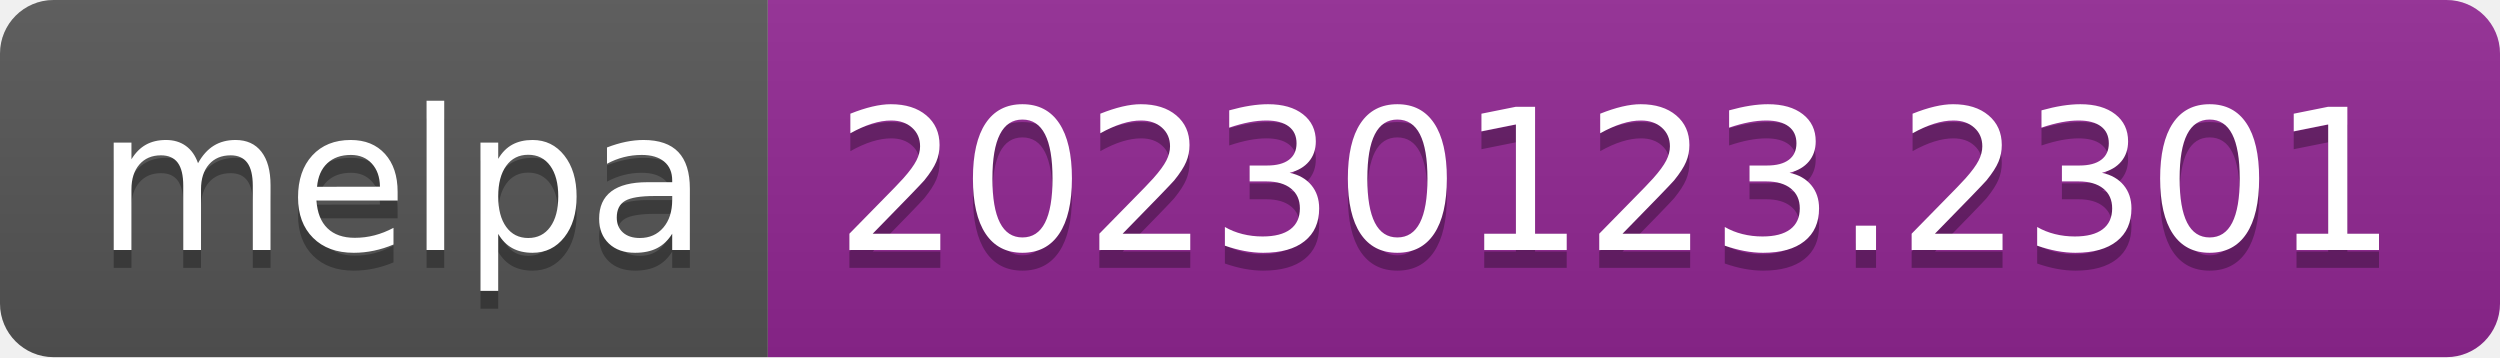
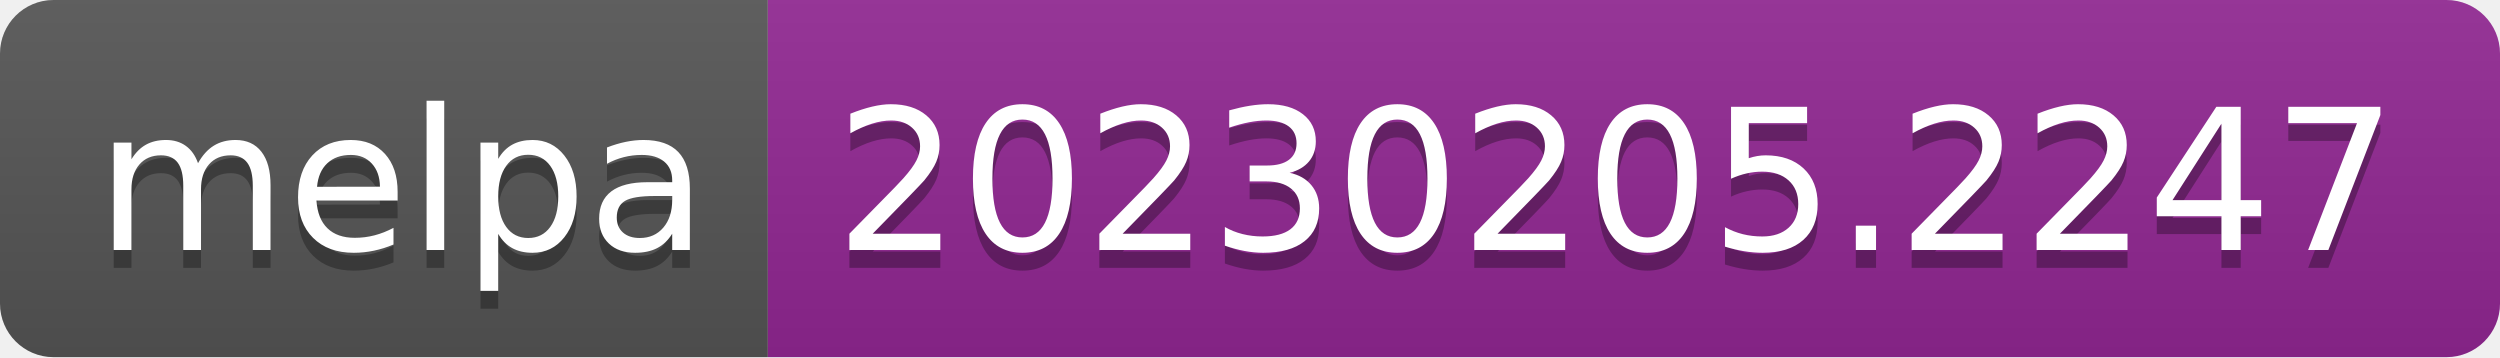
- <svg xmlns="http://www.w3.org/2000/svg" width="140" height="20" role="img" aria-label="melpa: 20230123.2301">
+ <svg xmlns="http://www.w3.org/2000/svg" width="140" height="20" role="img" aria-label="melpa: 20230205.2247">
  <linearGradient id="s" x2="0" y2="100%">
    <stop offset="0" stop-color="#bbb" stop-opacity=".1" />
    <stop offset="1" stop-opacity=".1" />
  </linearGradient>
  <clipPath id="r">
    <rect width="140" height="20" rx="3" fill="#fff" />
  </clipPath>
  <g clip-path="url(#r)">
    <rect width="43" height="20" fill="#555" />
    <rect x="43" width="97" height="20" fill="#922793" />
    <rect width="140" height="20" fill="url(#s)" />
  </g>
  <g fill="#fff" text-anchor="middle" font-family="Verdana,Geneva,DejaVu Sans,sans-serif" text-rendering="geometricPrecision" font-size="110">
    <text aria-hidden="true" x="225" y="150" fill="#010101" fill-opacity=".3" transform="scale(.1)" textLength="330">melpa</text>
    <text x="225" y="140" transform="scale(.1)" fill="#fff" textLength="330">melpa</text>
-     <text aria-hidden="true" x="905" y="150" fill="#010101" fill-opacity=".3" transform="scale(.1)" textLength="870">20230123.2301</text>
-     <text x="905" y="140" transform="scale(.1)" fill="#fff" textLength="870">20230123.2301</text>
+     <text aria-hidden="true" x="905" y="150" fill="#010101" fill-opacity=".3" transform="scale(.1)" textLength="870">20230205.2247</text>
+     <text x="905" y="140" transform="scale(.1)" fill="#fff" textLength="870">20230205.2247</text>
  </g>
</svg>
